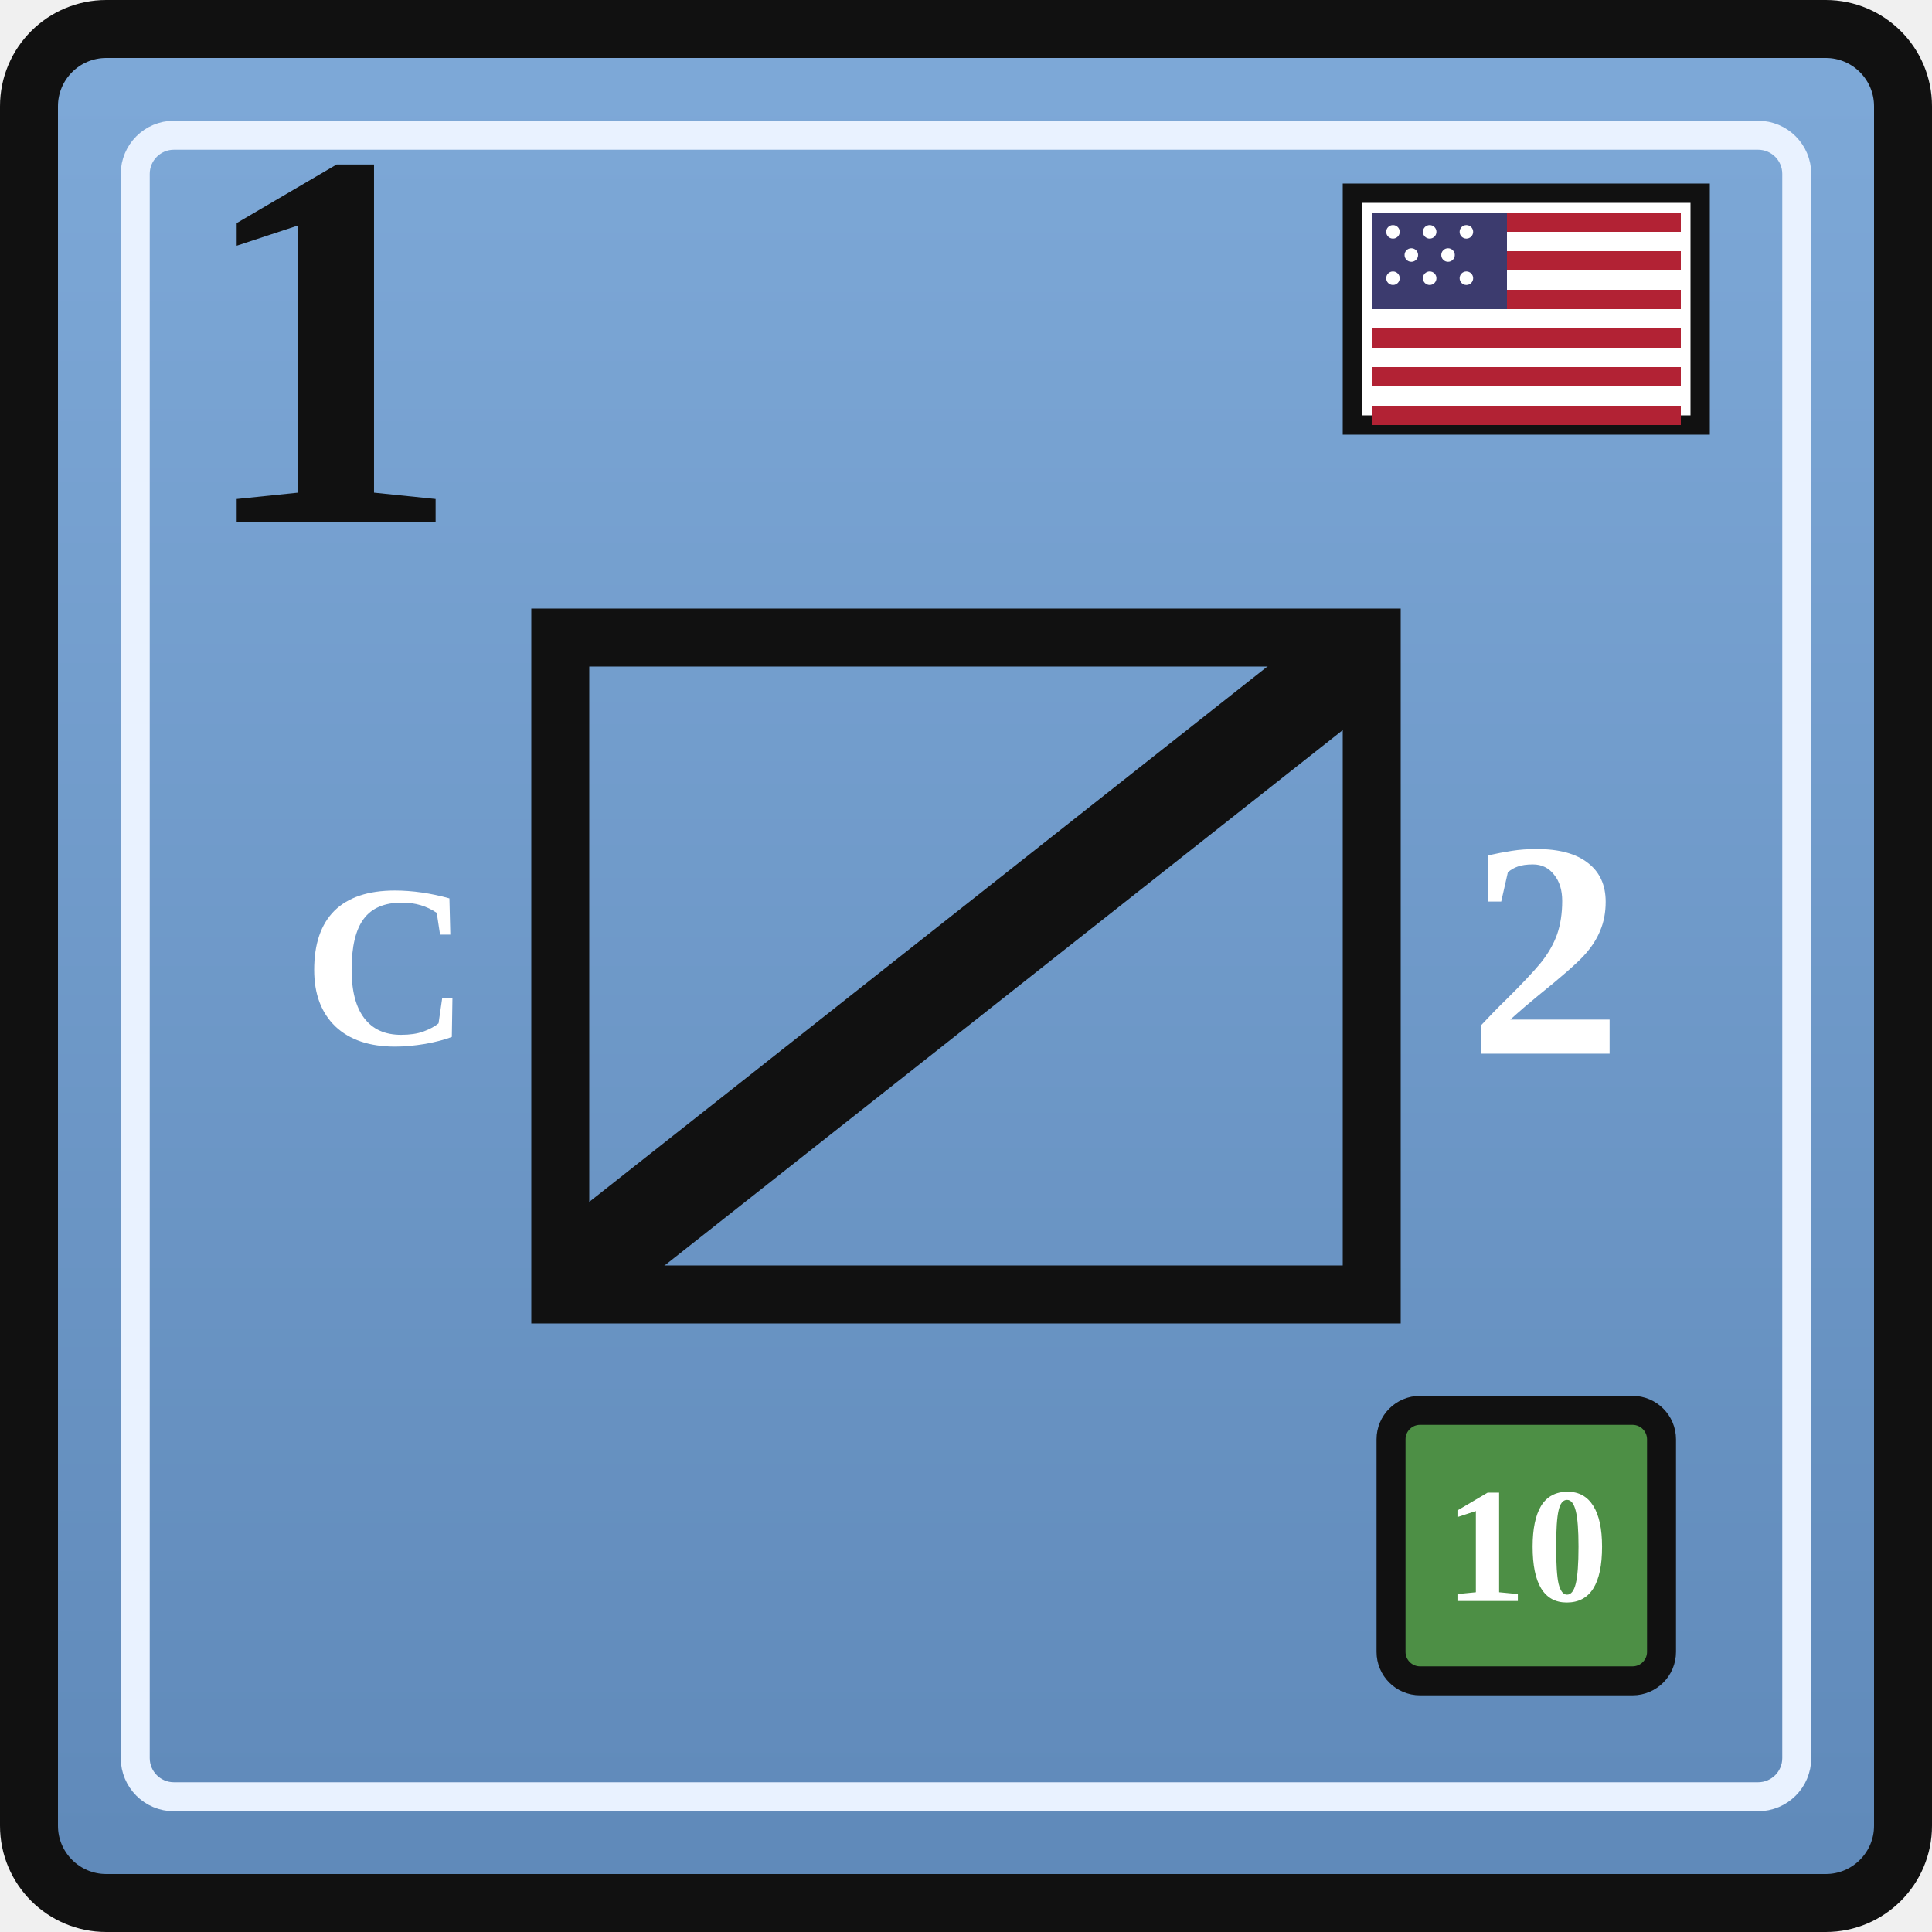
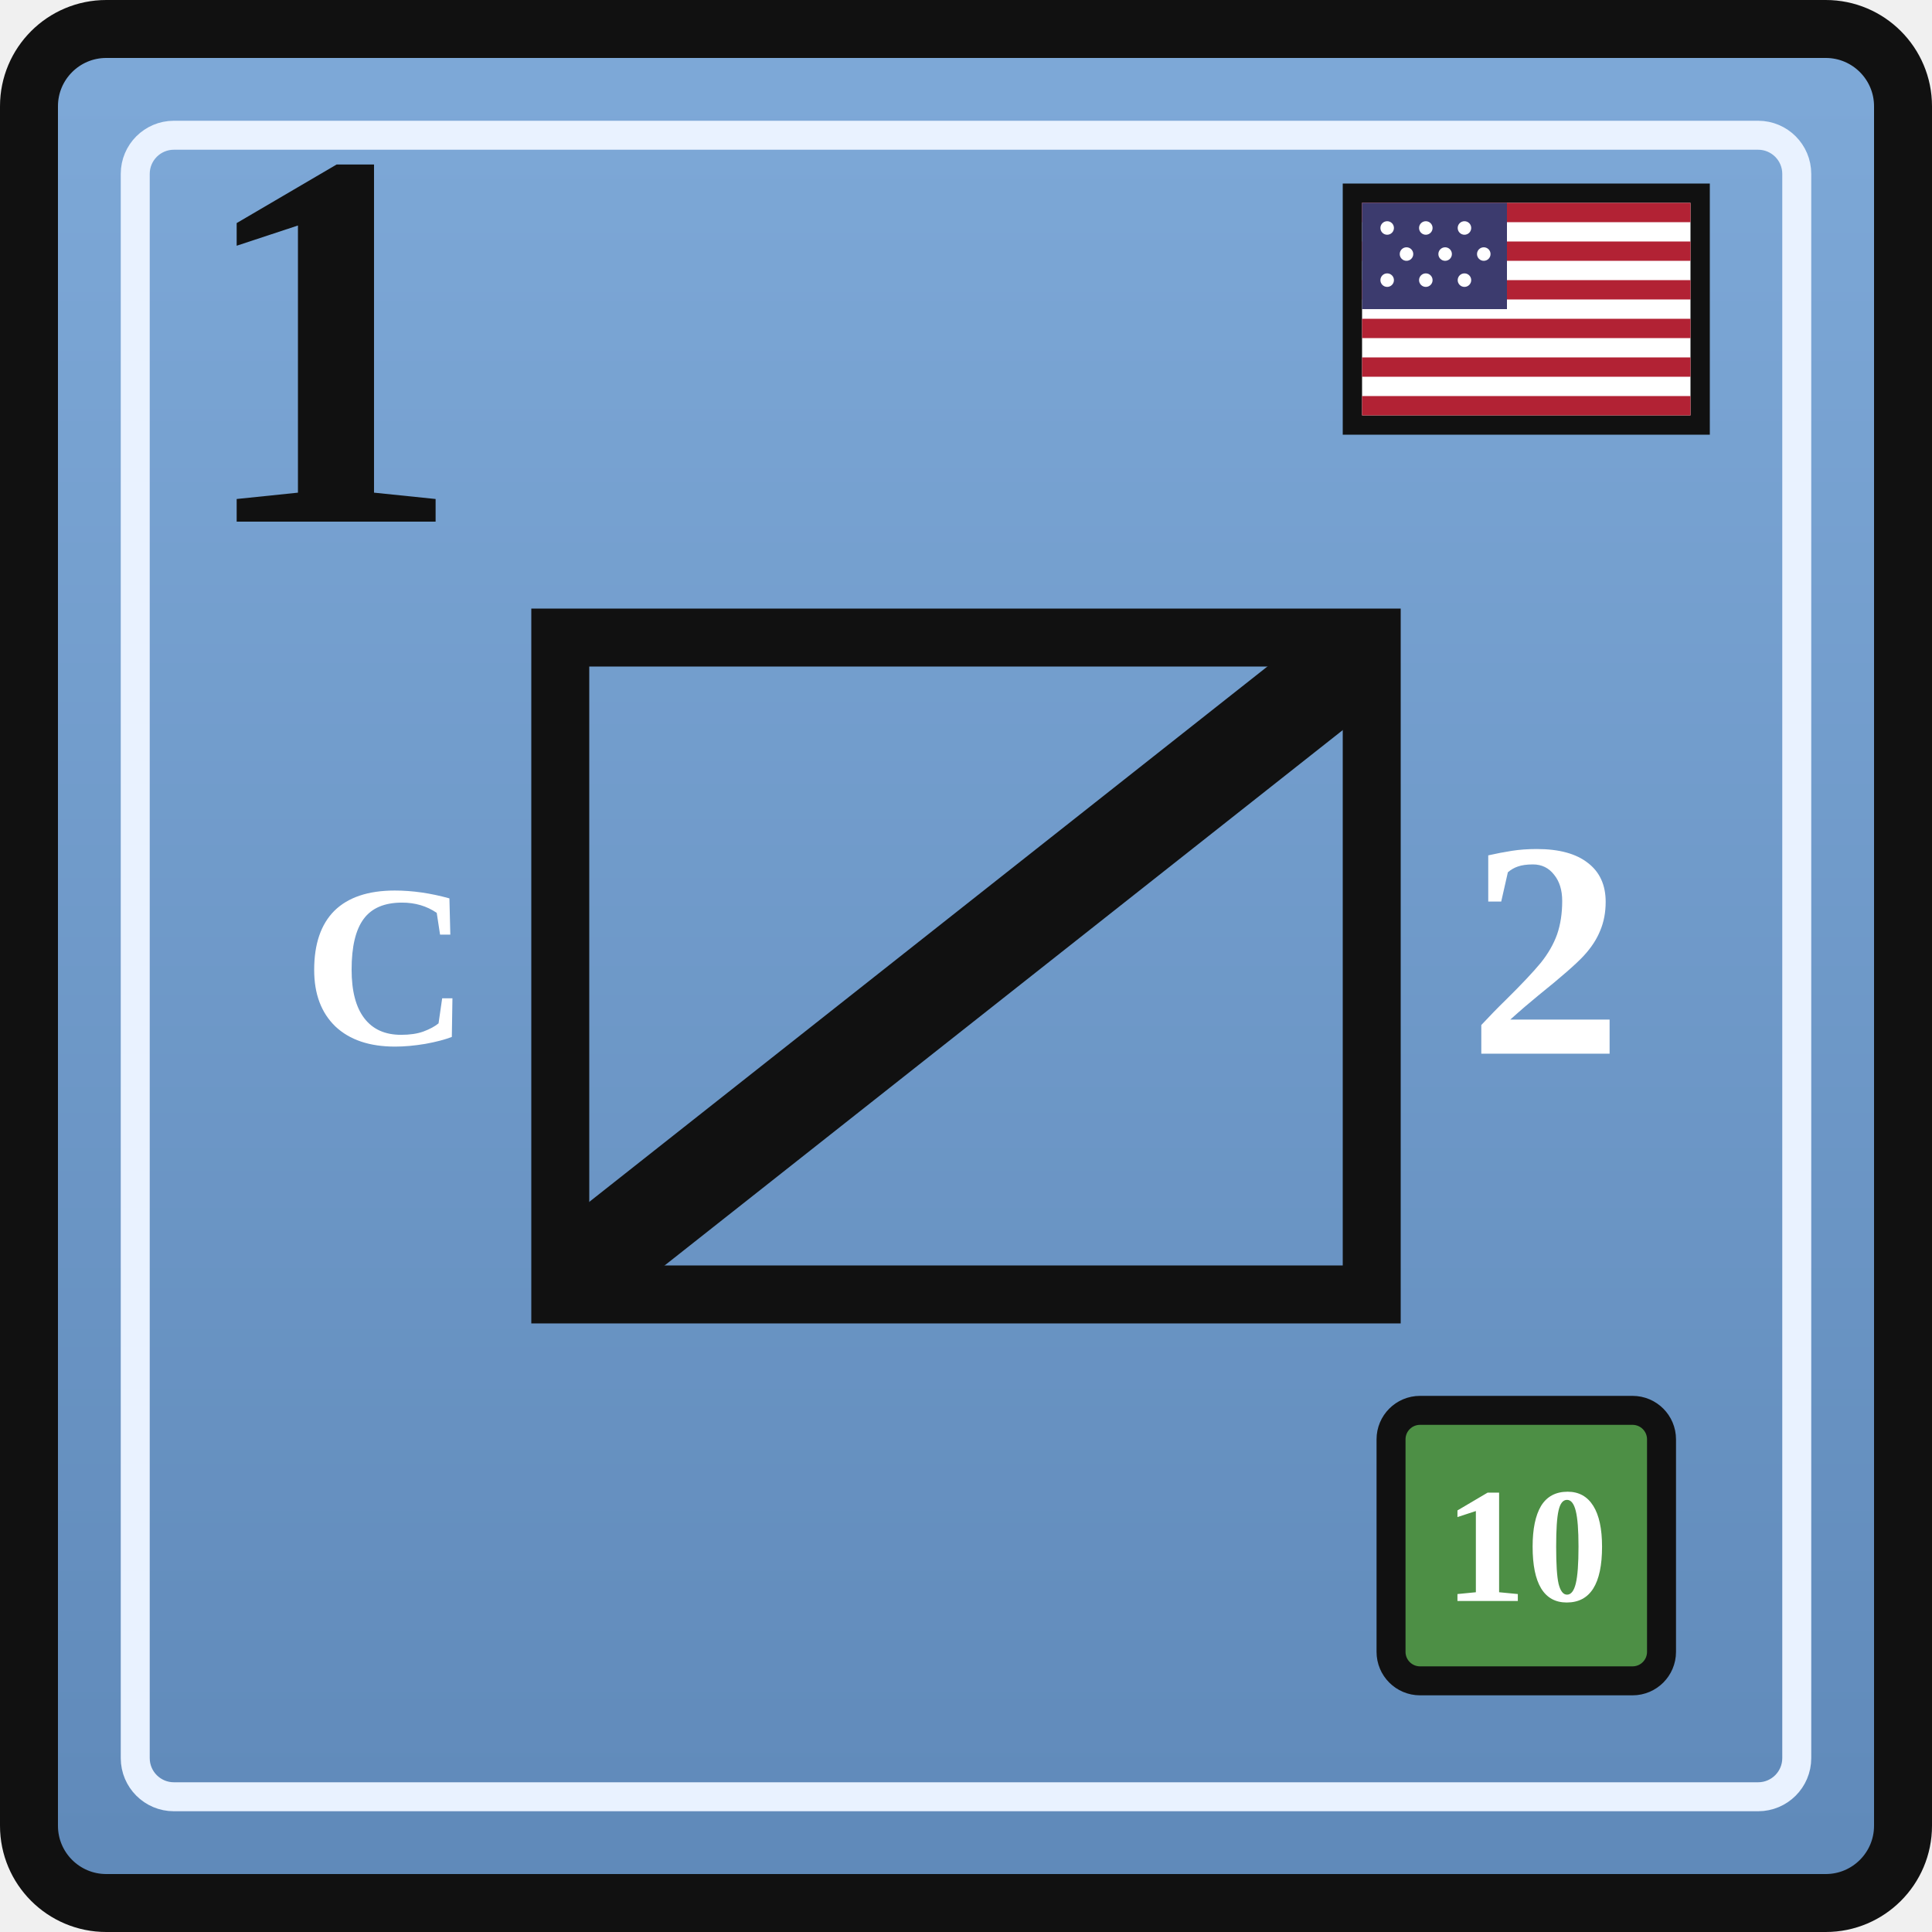
<svg xmlns="http://www.w3.org/2000/svg" width="0.5in" height="0.5in" viewBox="0 0 100 100">
  <defs>
    <linearGradient id="unionBlue" x1="0" y1="0" x2="0" y2="1">
      <stop offset="0%" stop-color="#7ea9d8" />
      <stop offset="100%" stop-color="#5f89b9" />
    </linearGradient>
  </defs>
  <rect x="1.5" y="1.5" width="97" height="97" rx="4" fill="url(#unionBlue)" stroke="#111111" stroke-width="3" />
  <rect x="7" y="7" width="86" height="86" rx="2" fill="none" stroke="#e9f2ff" stroke-width="1.5" />
  <g transform="translate(70, 10)">
    <rect x="0" y="0" width="18" height="12" fill="#ffffff" stroke="#111111" stroke-width="1" />
-     <rect x="1" y="1" width="16" height="1" fill="#b22234" />
-     <rect x="1" y="3" width="16" height="1" fill="#b22234" />
-     <rect x="1" y="5" width="16" height="1" fill="#b22234" />
-     <rect x="1" y="7" width="16" height="1" fill="#b22234" />
-     <rect x="1" y="9" width="16" height="1" fill="#b22234" />
-     <rect x="1" y="11" width="16" height="1" fill="#b22234" />
-     <rect x="1" y="1" width="7" height="5" fill="#3c3b6e" />
+     <rect x="0.5" y="0.5" width="17" height="1" fill="#b22234" />
+     <rect x="0.5" y="2.5" width="17" height="1" fill="#b22234" />
+     <rect x="0.5" y="4.5" width="17" height="1" fill="#b22234" />
+     <rect x="0.5" y="6.5" width="17" height="1" fill="#b22234" />
+     <rect x="0.5" y="8.5" width="17" height="1" fill="#b22234" />
+     <rect x="0.5" y="10.5" width="17" height="1" fill="#b22234" />
+     <rect x="0.5" y="0.5" width="7.5" height="5.5" fill="#3c3b6e" />
    <g fill="#ffffff">
-       <circle cx="2.1" cy="2.0" r="0.35" />
-       <circle cx="4.0" cy="2.0" r="0.35" />
-       <circle cx="5.9" cy="2.0" r="0.35" />
-       <circle cx="3.05" cy="3.2" r="0.35" />
-       <circle cx="4.95" cy="3.2" r="0.35" />
-       <circle cx="2.1" cy="4.4" r="0.35" />
-       <circle cx="4.0" cy="4.4" r="0.35" />
-       <circle cx="5.9" cy="4.4" r="0.35" />
+       <circle cx="1.8" cy="1.8" r="0.35" />
+       <circle cx="3.8" cy="1.8" r="0.35" />
+       <circle cx="5.8" cy="1.8" r="0.35" />
+       <circle cx="2.8" cy="3.15" r="0.35" />
+       <circle cx="4.8" cy="3.15" r="0.35" />
+       <circle cx="6.8" cy="3.15" r="0.35" />
+       <circle cx="1.8" cy="4.5" r="0.35" />
+       <circle cx="3.8" cy="4.5" r="0.35" />
+       <circle cx="5.8" cy="4.5" r="0.35" />
    </g>
  </g>
  <text x="10" y="27" font-family="Georgia, 'Times New Roman', serif" font-size="28" font-weight="700" fill="#111111">1</text>
  <rect x="29" y="33" width="42" height="34" fill="none" stroke="#111111" stroke-width="3" />
  <text x="20" y="50" text-anchor="middle" dominant-baseline="central" font-family="Georgia, 'Times New Roman', serif" font-size="12" font-weight="700" fill="#ffffff">C</text>
  <g stroke="#111111" stroke-width="5" stroke-linecap="round">
    <line x1="31" y1="65" x2="69" y2="35" />
  </g>
  <text x="80" y="50" text-anchor="middle" dominant-baseline="middle" font-family="Georgia, 'Times New Roman', serif" font-size="16" font-weight="700" fill="#ffffff">2</text>
  <rect x="72" y="73" width="14" height="14" rx="1.5" fill="#4d8f45" stroke="#111111" stroke-width="1.5" />
  <text x="79" y="80" text-anchor="middle" dominant-baseline="central" font-family="Georgia, 'Times New Roman', serif" font-size="8.5" font-weight="700" fill="#ffffff">10</text>
</svg>
